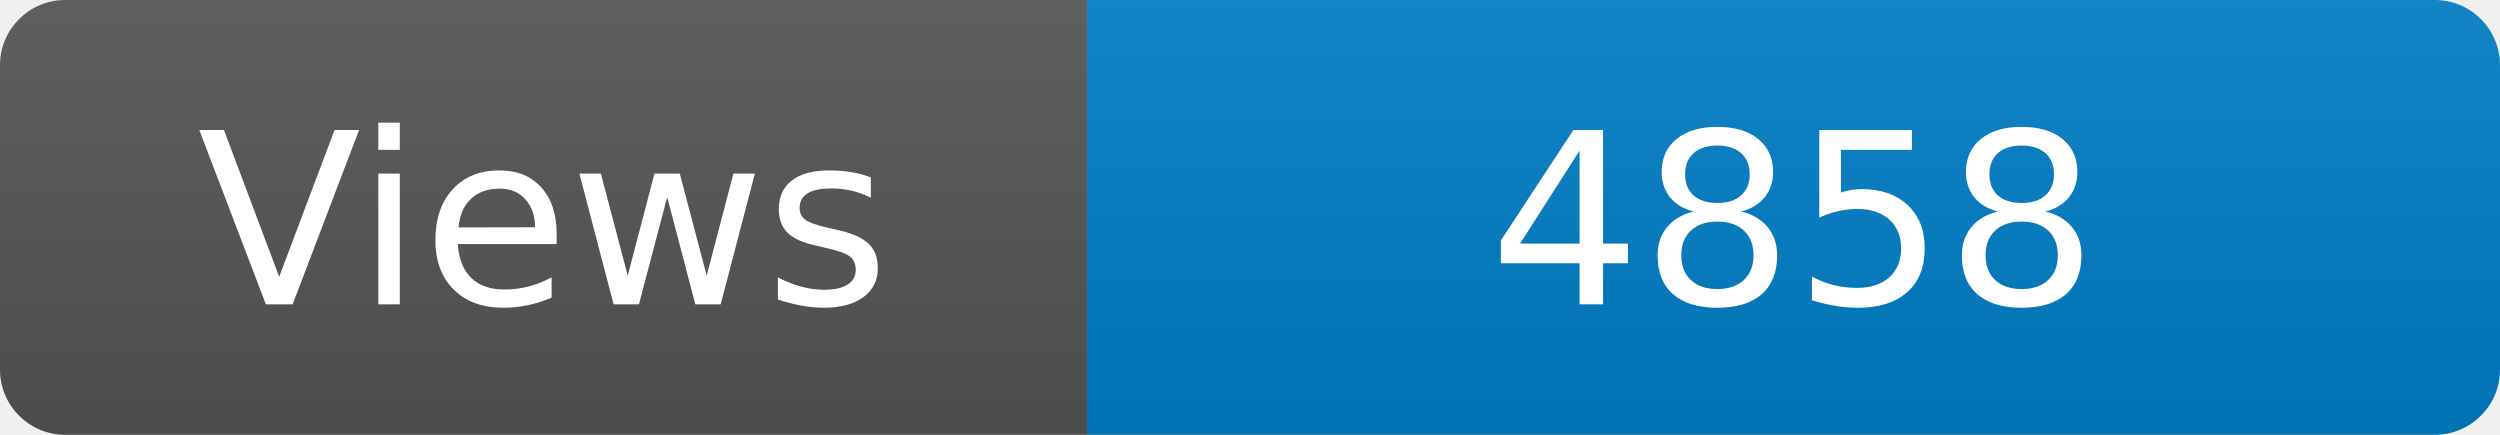
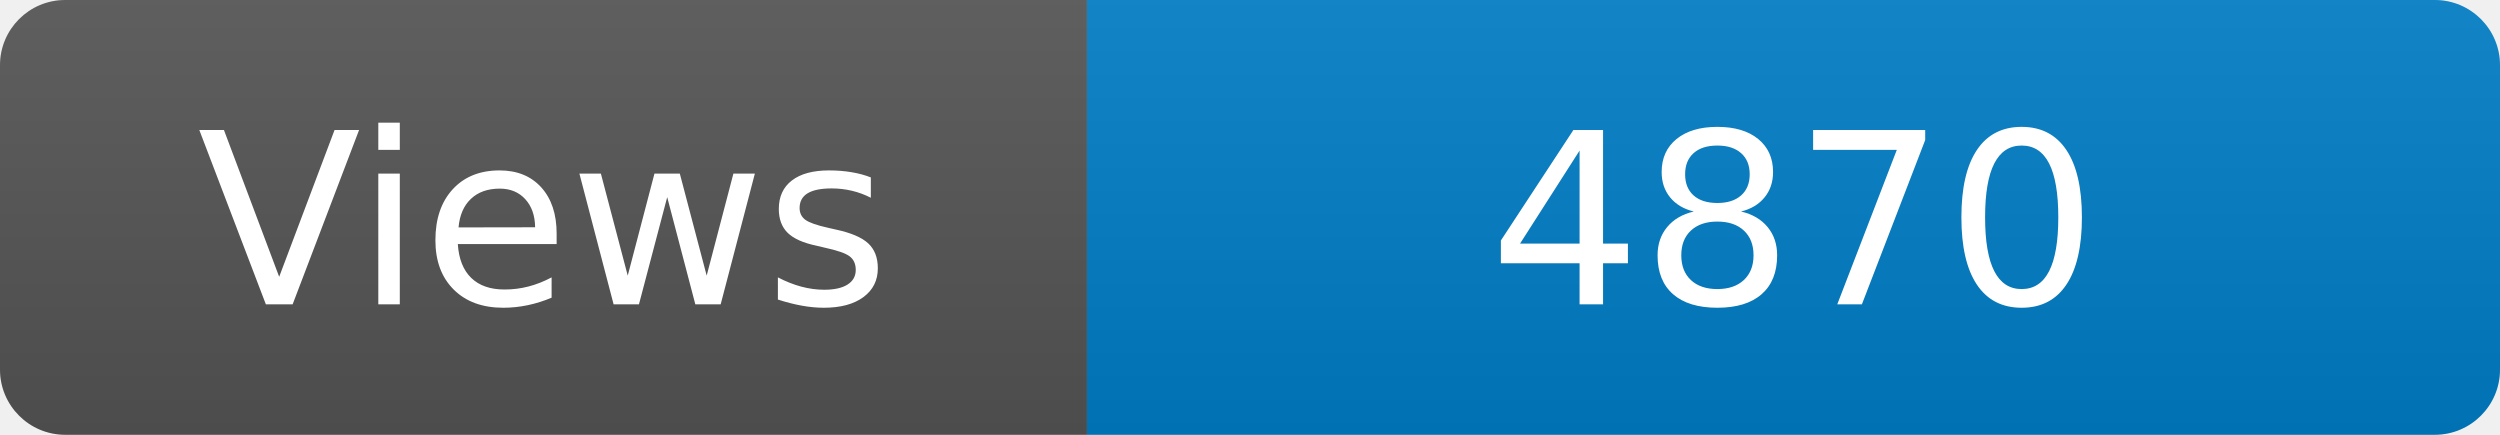
<svg xmlns="http://www.w3.org/2000/svg" width="115" height="20" role="img" aria-label="Maintained?: yes">
  <linearGradient id="s" x2="0" y2="100%">
    <stop offset="0" stop-color="#bbb" stop-opacity=".1" />
    <stop offset="1" stop-opacity=".1" />
  </linearGradient>
  <clipPath id="r">
    <rect width="115" height="20" rx="3" fill="#fff" />
  </clipPath>
  <g clip-path="url(#r)">
    <rect width="50" height="20" fill="#555" />
    <rect x="50" width="160" height="20" fill="#007ec6" />
    <rect width="115" height="20" fill="url(#s)" />
  </g>
  <g fill="#fff" text-anchor="middle" font-family="Verdana,Geneva,DejaVu Sans,sans-serif" font-size="110">
    <text x="250" y="140" transform="scale(.1)" fill="#fff">Views</text>
-     <text x="825" y="140" transform="scale(.1)" fill="#fff">4858</text>
+     <text x="825" y="140" transform="scale(.1)" fill="#fff">4870</text>
  </g>
</svg>
